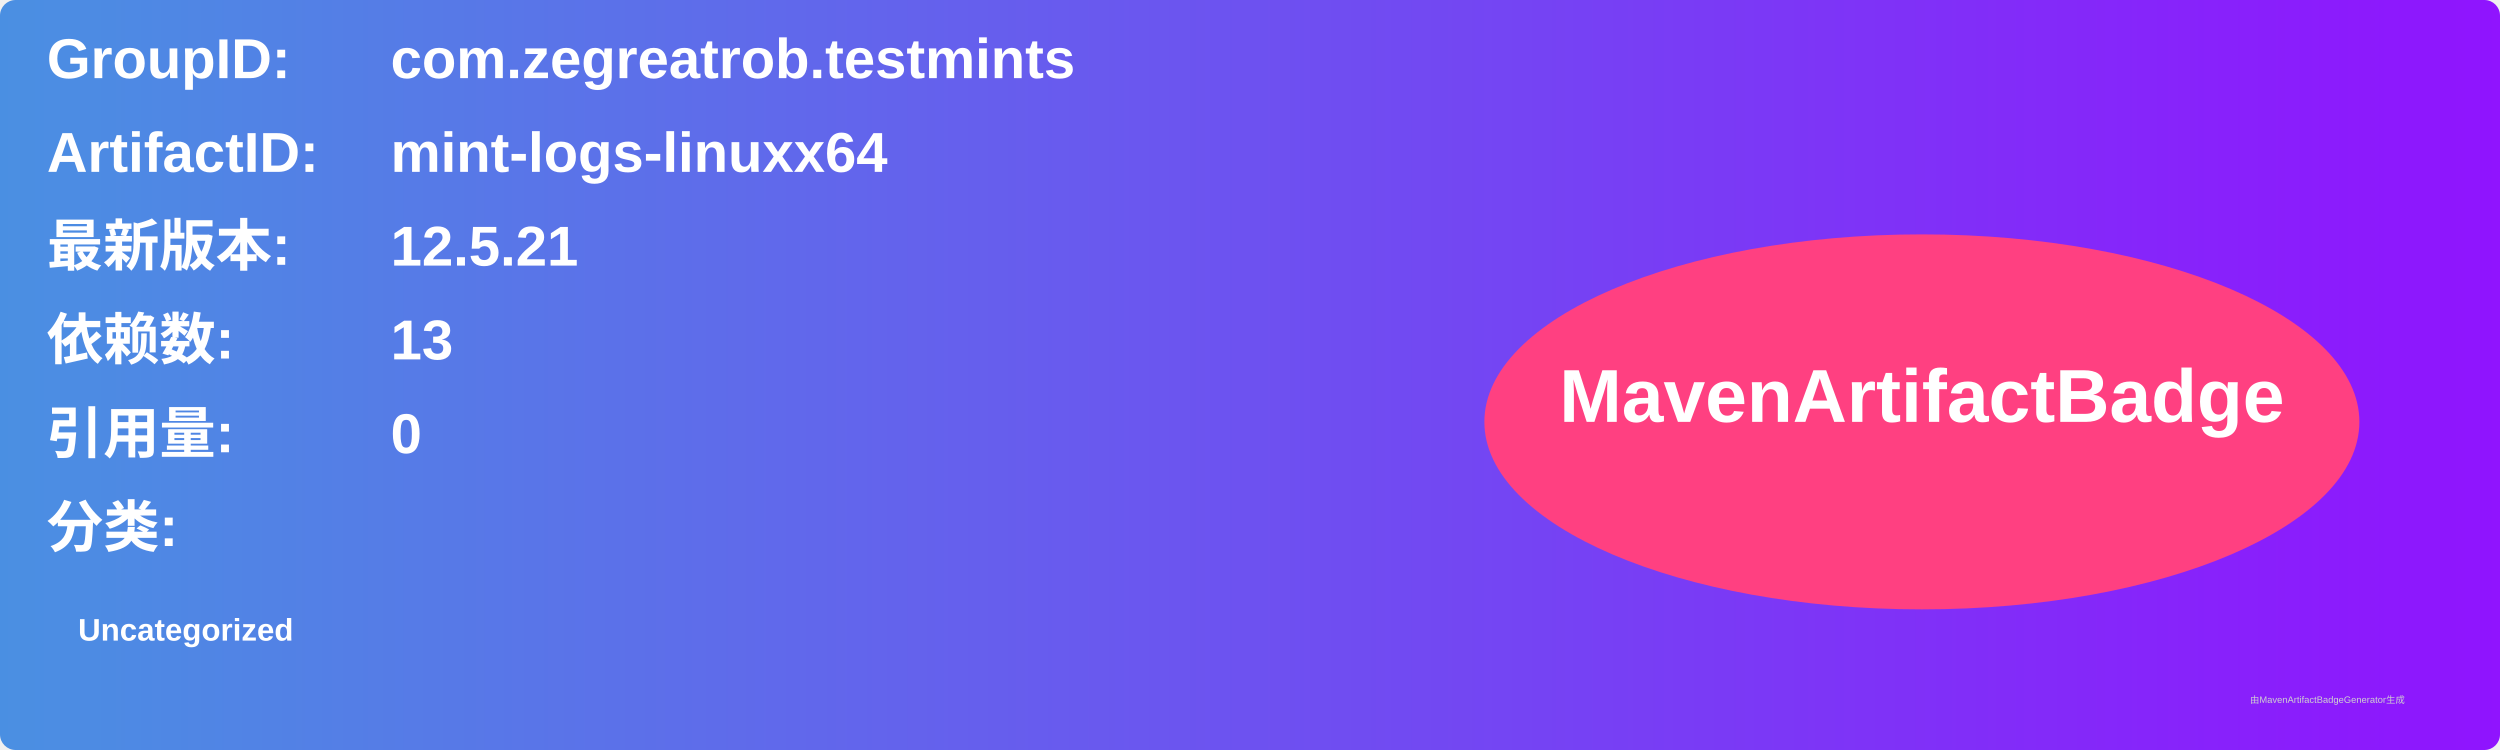
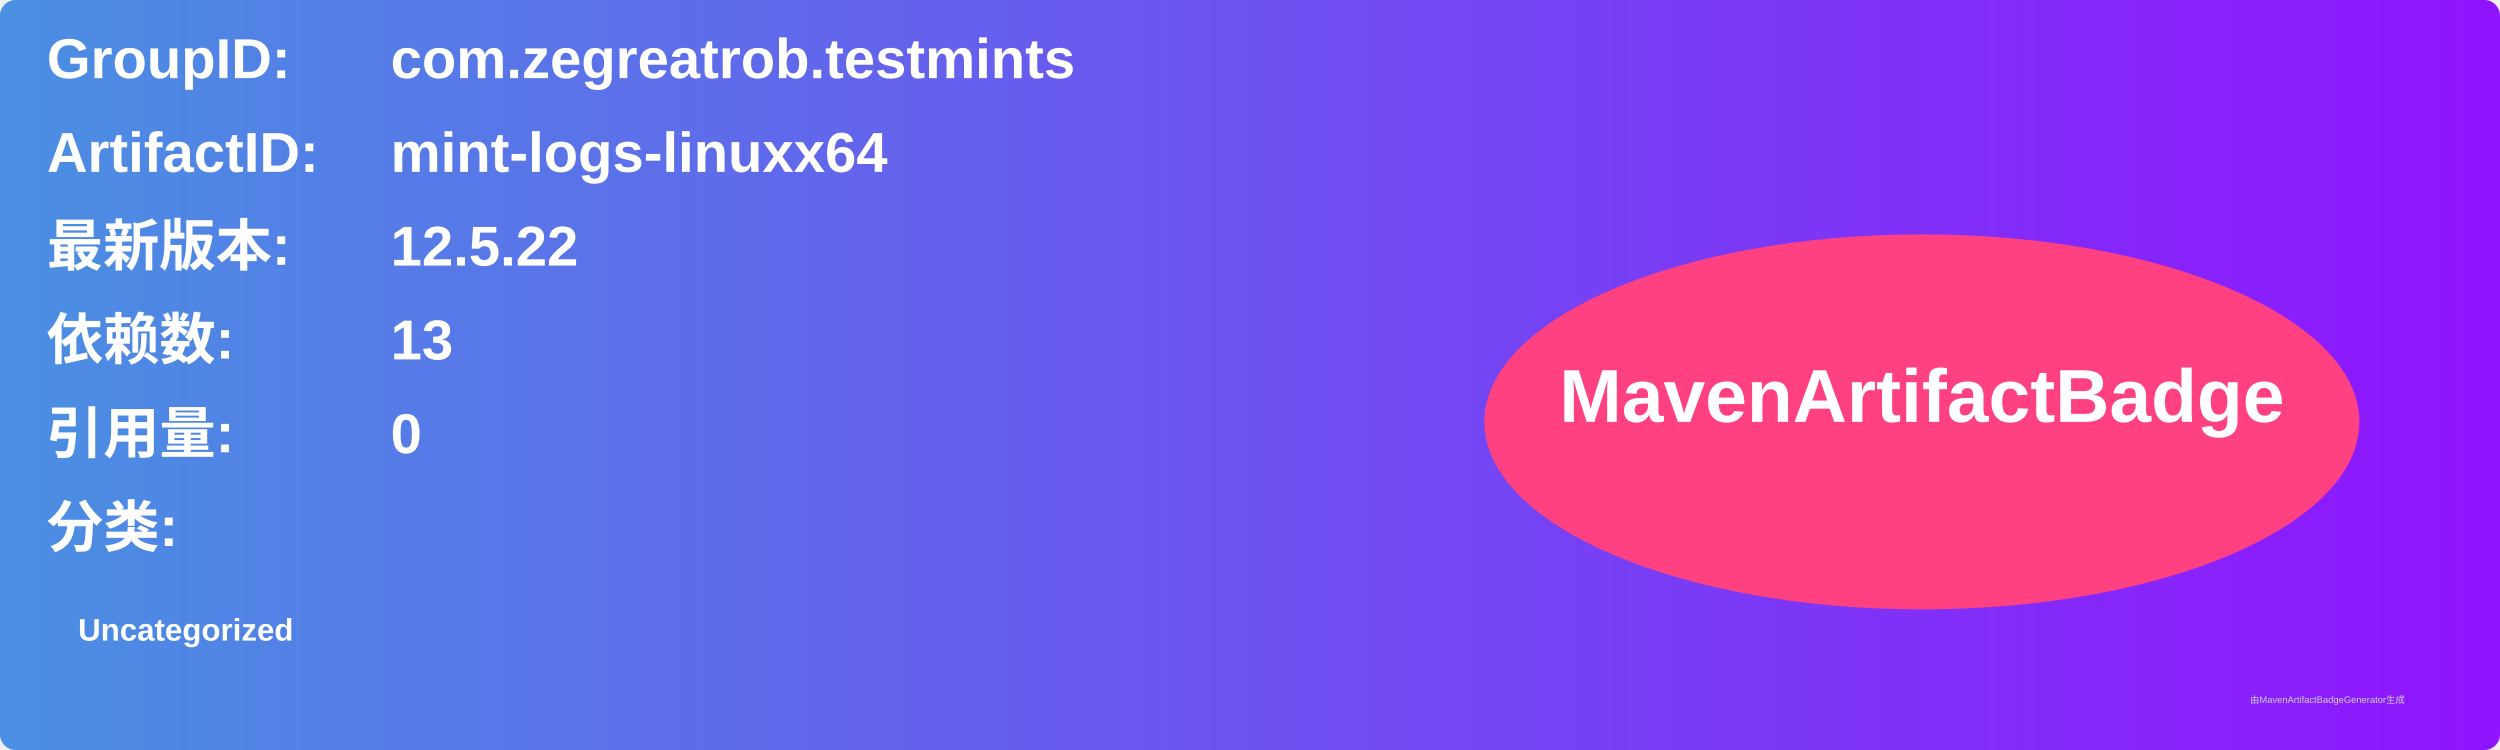
<svg xmlns="http://www.w3.org/2000/svg" width="800" height="240" viewBox="0 0 800 240">
  <linearGradient id="grad" x1="0%" y1="0%" x2="100%" y2="0%">
    <stop offset="0%" stop-color="#4a90e2" />
    <stop offset="100%" stop-color="#9013fe" />
  </linearGradient>
  <rect width="100%" height="100%" rx="5" ry="5" fill="url(#grad)" />
  <g transform="translate(15, 15)">
    <text x="0" y="10" font-family="Arial" font-size="18" fill="white" font-weight="bold" width="260">GroupID:</text>
    <text x="110" y="10" font-family="Arial" font-size="18" fill="white" font-weight="bold" width="460">com.zegreatrob.testmints</text>
    <text x="0" y="40" font-family="Arial" font-size="18" fill="white" font-weight="bold" width="260">ArtifactID:</text>
    <text x="110" y="40" font-family="Arial" font-size="18" fill="white" font-weight="bold" width="460">mint-logs-linuxx64</text>
    <text x="0" y="70" font-family="Arial" font-size="18" fill="white" font-weight="bold">最新版本:</text>
    <text x="110" y="70" font-family="Arial" font-size="18" fill="white" font-weight="bold">
-       <tspan font-weight="bold">12.5.21</tspan>
+       <tspan font-weight="bold">12.5.22</tspan>
    </text>
    <text x="0" y="100" font-family="Arial" font-size="18" fill="white" font-weight="bold">依赖数: </text>
    <text x="110" y="100" font-family="Arial" font-size="18" fill="white">
      <tspan font-weight="bold">13</tspan>
    </text>
    <text x="0" y="130" font-family="Arial" font-size="18" fill="white" font-weight="bold">引用量: </text>
    <text x="110" y="130" font-family="Arial" font-size="18" fill="white">
      <tspan font-weight="bold">0</tspan>
    </text>
    <text x="0" y="160" font-family="Arial" font-size="18" fill="white" font-weight="bold">分类:</text>
    <text x="10" y="190" font-family="Arial" font-size="10" fill="white">
      <tspan font-weight="bold">Uncategorized</tspan>
    </text>
    <ellipse cx="600" cy="120" rx="140" ry="60" fill="#ff4081" />
    <text x="600" y="120" text-anchor="middle" font-family="Arial" font-size="24" fill="white" font-weight="bold">MavenArtifactBadge</text>
  </g>
  <text x="720" y="225" font-family="Arial" font-size="3" fill="#d0d0d0">由MavenArtifactBadgeGenerator生成</text>
</svg>
